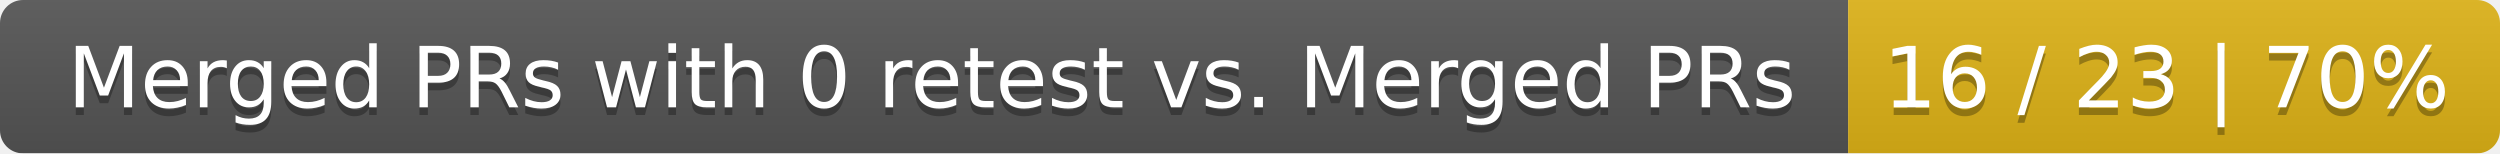
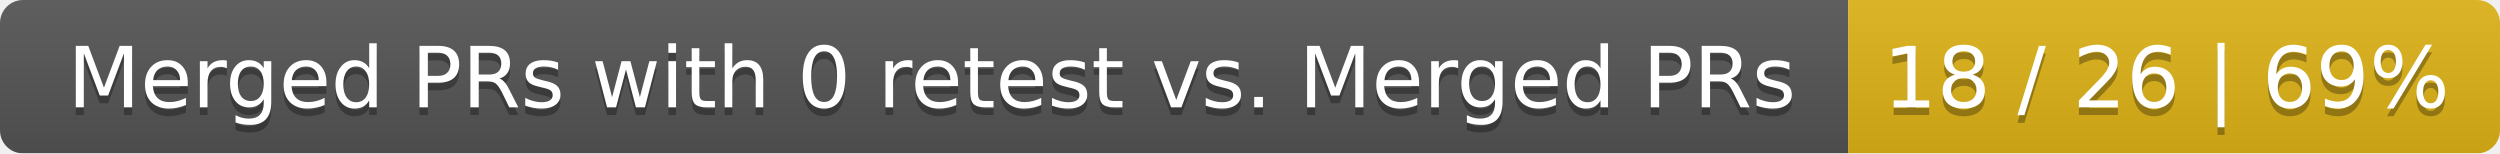
<svg xmlns="http://www.w3.org/2000/svg" width="326" height="20">
  <linearGradient id="smooth" x2="0" y2="100%">
    <stop offset="0" stop-color="#bbb" stop-opacity=".1" />
    <stop offset="1" stop-opacity=".1" />
  </linearGradient>
  <mask id="round">
    <rect width="326" height="20" rx="3" fill="#fff" />
  </mask>
  <g mask="url(#round)">
    <rect width="241" height="20" fill="#555" />
    <rect x="241" width="85" height="20" fill="#dfb317" />
    <rect width="326" height="20" fill="url(#smooth)" />
  </g>
  <g fill="#fff" text-anchor="middle" font-family="DejaVu Sans,Verdana,Geneva,sans-serif" font-size="11">
    <text x="121.5" y="15" fill="#010101" fill-opacity=".3">Merged PRs with 0 retest vs. Merged PRs</text>
    <text x="121.5" y="14">Merged PRs with 0 retest vs. Merged PRs</text>
-     <text x="282.5" y="15" fill="#010101" fill-opacity=".3">16 / 23 | 70%</text>
-     <text x="282.5" y="14">16 / 23 | 70%</text>
+     <text x="282.5" y="15" fill="#010101" fill-opacity=".3">18 / 26 | 69%</text>
+     <text x="282.5" y="14">18 / 26 | 69%</text>
  </g>
</svg>
